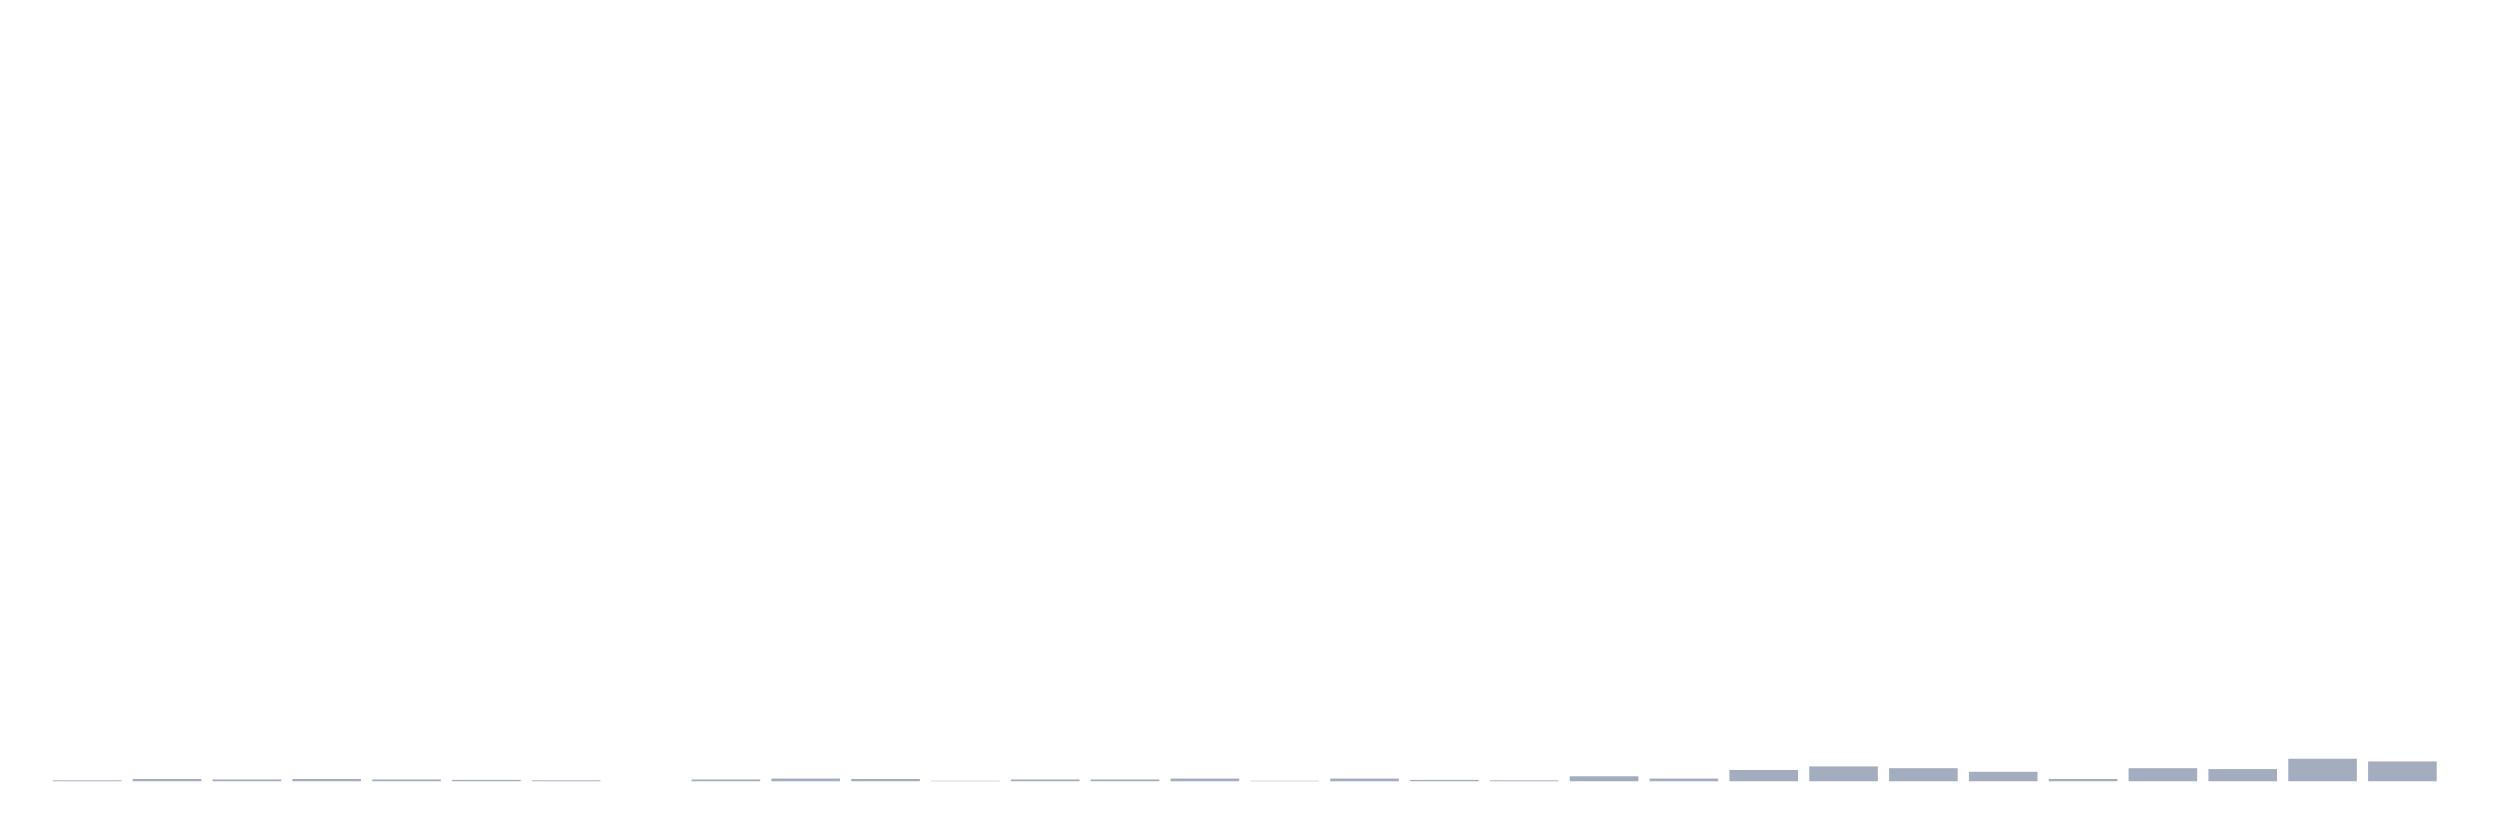
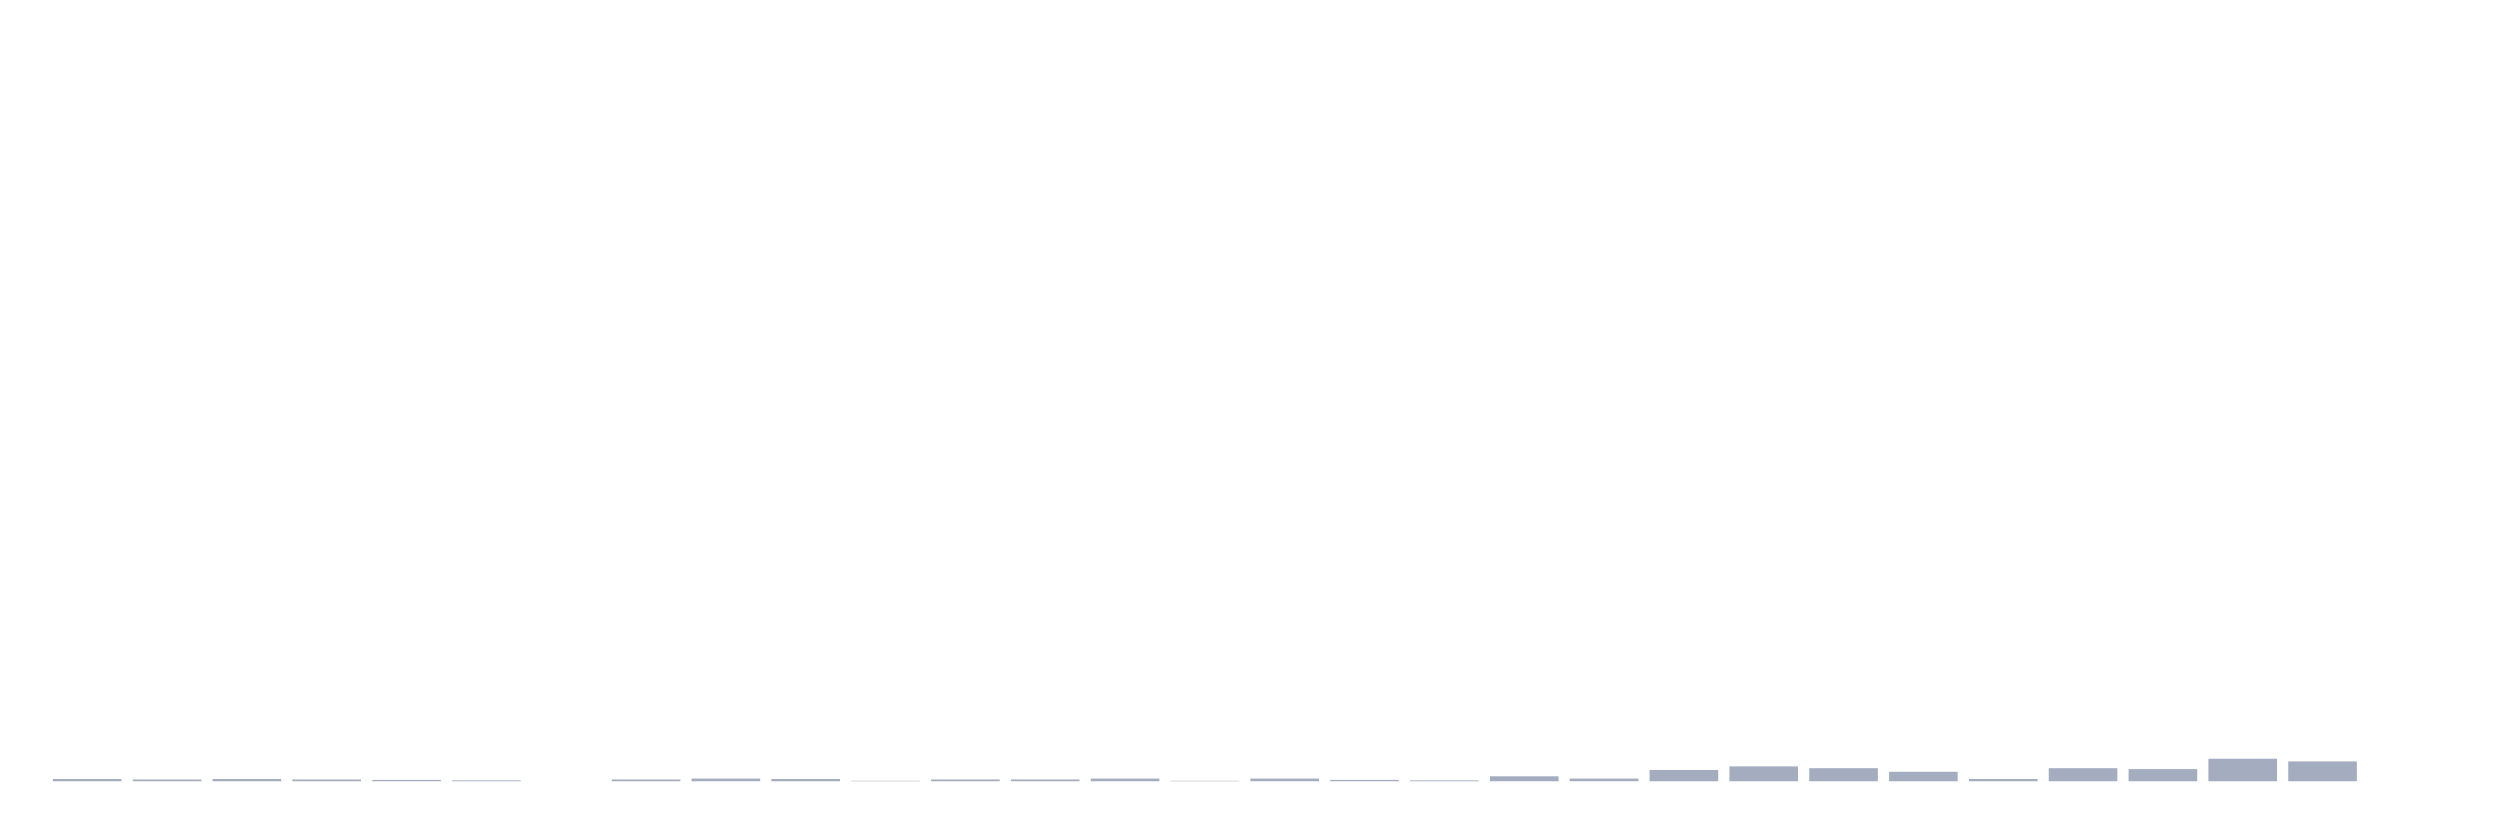
<svg xmlns="http://www.w3.org/2000/svg" viewBox="0 0 480 160">
  <g transform="translate(10,10)">
-     <rect class="bar" x="0.153" width="13.175" y="139.827" height="0.173" fill="rgb(164,173,192)" />
-     <rect class="bar" x="15.482" width="13.175" y="139.567" height="0.433" fill="rgb(164,173,192)" />
-     <rect class="bar" x="30.81" width="13.175" y="139.654" height="0.346" fill="rgb(164,173,192)" />
-     <rect class="bar" x="46.138" width="13.175" y="139.567" height="0.433" fill="rgb(164,173,192)" />
-     <rect class="bar" x="61.466" width="13.175" y="139.654" height="0.346" fill="rgb(164,173,192)" />
-     <rect class="bar" x="76.794" width="13.175" y="139.74" height="0.26" fill="rgb(164,173,192)" />
-     <rect class="bar" x="92.123" width="13.175" y="139.827" height="0.173" fill="rgb(164,173,192)" />
-     <rect class="bar" x="107.451" width="13.175" y="140" height="0" fill="rgb(164,173,192)" />
-     <rect class="bar" x="122.779" width="13.175" y="139.654" height="0.346" fill="rgb(164,173,192)" />
-     <rect class="bar" x="138.107" width="13.175" y="139.481" height="0.519" fill="rgb(164,173,192)" />
-     <rect class="bar" x="153.436" width="13.175" y="139.567" height="0.433" fill="rgb(164,173,192)" />
-     <rect class="bar" x="168.764" width="13.175" y="139.913" height="0.087" fill="rgb(164,173,192)" />
+     <rect class="bar" x="0.153" width="13.175" y="139.567" height="0.433" fill="rgb(164,173,192)" />
+     <rect class="bar" x="15.482" width="13.175" y="139.654" height="0.346" fill="rgb(164,173,192)" />
+     <rect class="bar" x="30.81" width="13.175" y="139.567" height="0.433" fill="rgb(164,173,192)" />
+     <rect class="bar" x="46.138" width="13.175" y="139.654" height="0.346" fill="rgb(164,173,192)" />
+     <rect class="bar" x="61.466" width="13.175" y="139.74" height="0.26" fill="rgb(164,173,192)" />
+     <rect class="bar" x="76.794" width="13.175" y="139.827" height="0.173" fill="rgb(164,173,192)" />
+     <rect class="bar" x="92.123" width="13.175" y="140" height="0" fill="rgb(164,173,192)" />
+     <rect class="bar" x="107.451" width="13.175" y="139.654" height="0.346" fill="rgb(164,173,192)" />
+     <rect class="bar" x="122.779" width="13.175" y="139.481" height="0.519" fill="rgb(164,173,192)" />
+     <rect class="bar" x="138.107" width="13.175" y="139.567" height="0.433" fill="rgb(164,173,192)" />
+     <rect class="bar" x="153.436" width="13.175" y="139.913" height="0.087" fill="rgb(164,173,192)" />
+     <rect class="bar" x="168.764" width="13.175" y="139.654" height="0.346" fill="rgb(164,173,192)" />
    <rect class="bar" x="184.092" width="13.175" y="139.654" height="0.346" fill="rgb(164,173,192)" />
-     <rect class="bar" x="199.42" width="13.175" y="139.654" height="0.346" fill="rgb(164,173,192)" />
-     <rect class="bar" x="214.748" width="13.175" y="139.481" height="0.519" fill="rgb(164,173,192)" />
-     <rect class="bar" x="230.077" width="13.175" y="139.913" height="0.087" fill="rgb(164,173,192)" />
-     <rect class="bar" x="245.405" width="13.175" y="139.481" height="0.519" fill="rgb(164,173,192)" />
-     <rect class="bar" x="260.733" width="13.175" y="139.74" height="0.26" fill="rgb(164,173,192)" />
-     <rect class="bar" x="276.061" width="13.175" y="139.827" height="0.173" fill="rgb(164,173,192)" />
-     <rect class="bar" x="291.39" width="13.175" y="139.048" height="0.952" fill="rgb(164,173,192)" />
-     <rect class="bar" x="306.718" width="13.175" y="139.481" height="0.519" fill="rgb(164,173,192)" />
-     <rect class="bar" x="322.046" width="13.175" y="137.837" height="2.163" fill="rgb(164,173,192)" />
-     <rect class="bar" x="337.374" width="13.175" y="137.145" height="2.855" fill="rgb(164,173,192)" />
-     <rect class="bar" x="352.702" width="13.175" y="137.491" height="2.509" fill="rgb(164,173,192)" />
-     <rect class="bar" x="368.031" width="13.175" y="138.183" height="1.817" fill="rgb(164,173,192)" />
-     <rect class="bar" x="383.359" width="13.175" y="139.567" height="0.433" fill="rgb(164,173,192)" />
-     <rect class="bar" x="398.687" width="13.175" y="137.491" height="2.509" fill="rgb(164,173,192)" />
-     <rect class="bar" x="414.015" width="13.175" y="137.664" height="2.336" fill="rgb(164,173,192)" />
-     <rect class="bar" x="429.344" width="13.175" y="135.674" height="4.326" fill="rgb(164,173,192)" />
-     <rect class="bar" x="444.672" width="13.175" y="136.193" height="3.807" fill="rgb(164,173,192)" />
+     <rect class="bar" x="199.42" width="13.175" y="139.481" height="0.519" fill="rgb(164,173,192)" />
+     <rect class="bar" x="214.748" width="13.175" y="139.913" height="0.087" fill="rgb(164,173,192)" />
+     <rect class="bar" x="230.077" width="13.175" y="139.481" height="0.519" fill="rgb(164,173,192)" />
+     <rect class="bar" x="245.405" width="13.175" y="139.74" height="0.26" fill="rgb(164,173,192)" />
+     <rect class="bar" x="260.733" width="13.175" y="139.827" height="0.173" fill="rgb(164,173,192)" />
+     <rect class="bar" x="276.061" width="13.175" y="139.048" height="0.952" fill="rgb(164,173,192)" />
+     <rect class="bar" x="291.39" width="13.175" y="139.481" height="0.519" fill="rgb(164,173,192)" />
+     <rect class="bar" x="306.718" width="13.175" y="137.837" height="2.163" fill="rgb(164,173,192)" />
+     <rect class="bar" x="322.046" width="13.175" y="137.145" height="2.855" fill="rgb(164,173,192)" />
+     <rect class="bar" x="337.374" width="13.175" y="137.491" height="2.509" fill="rgb(164,173,192)" />
+     <rect class="bar" x="352.702" width="13.175" y="138.183" height="1.817" fill="rgb(164,173,192)" />
+     <rect class="bar" x="368.031" width="13.175" y="139.567" height="0.433" fill="rgb(164,173,192)" />
+     <rect class="bar" x="383.359" width="13.175" y="137.491" height="2.509" fill="rgb(164,173,192)" />
+     <rect class="bar" x="398.687" width="13.175" y="137.664" height="2.336" fill="rgb(164,173,192)" />
+     <rect class="bar" x="414.015" width="13.175" y="135.674" height="4.326" fill="rgb(164,173,192)" />
+     <rect class="bar" x="429.344" width="13.175" y="136.193" height="3.807" fill="rgb(164,173,192)" />
+     <rect class="bar" x="444.672" width="13.175" y="140" height="0" fill="rgb(164,173,192)" />
  </g>
</svg>
